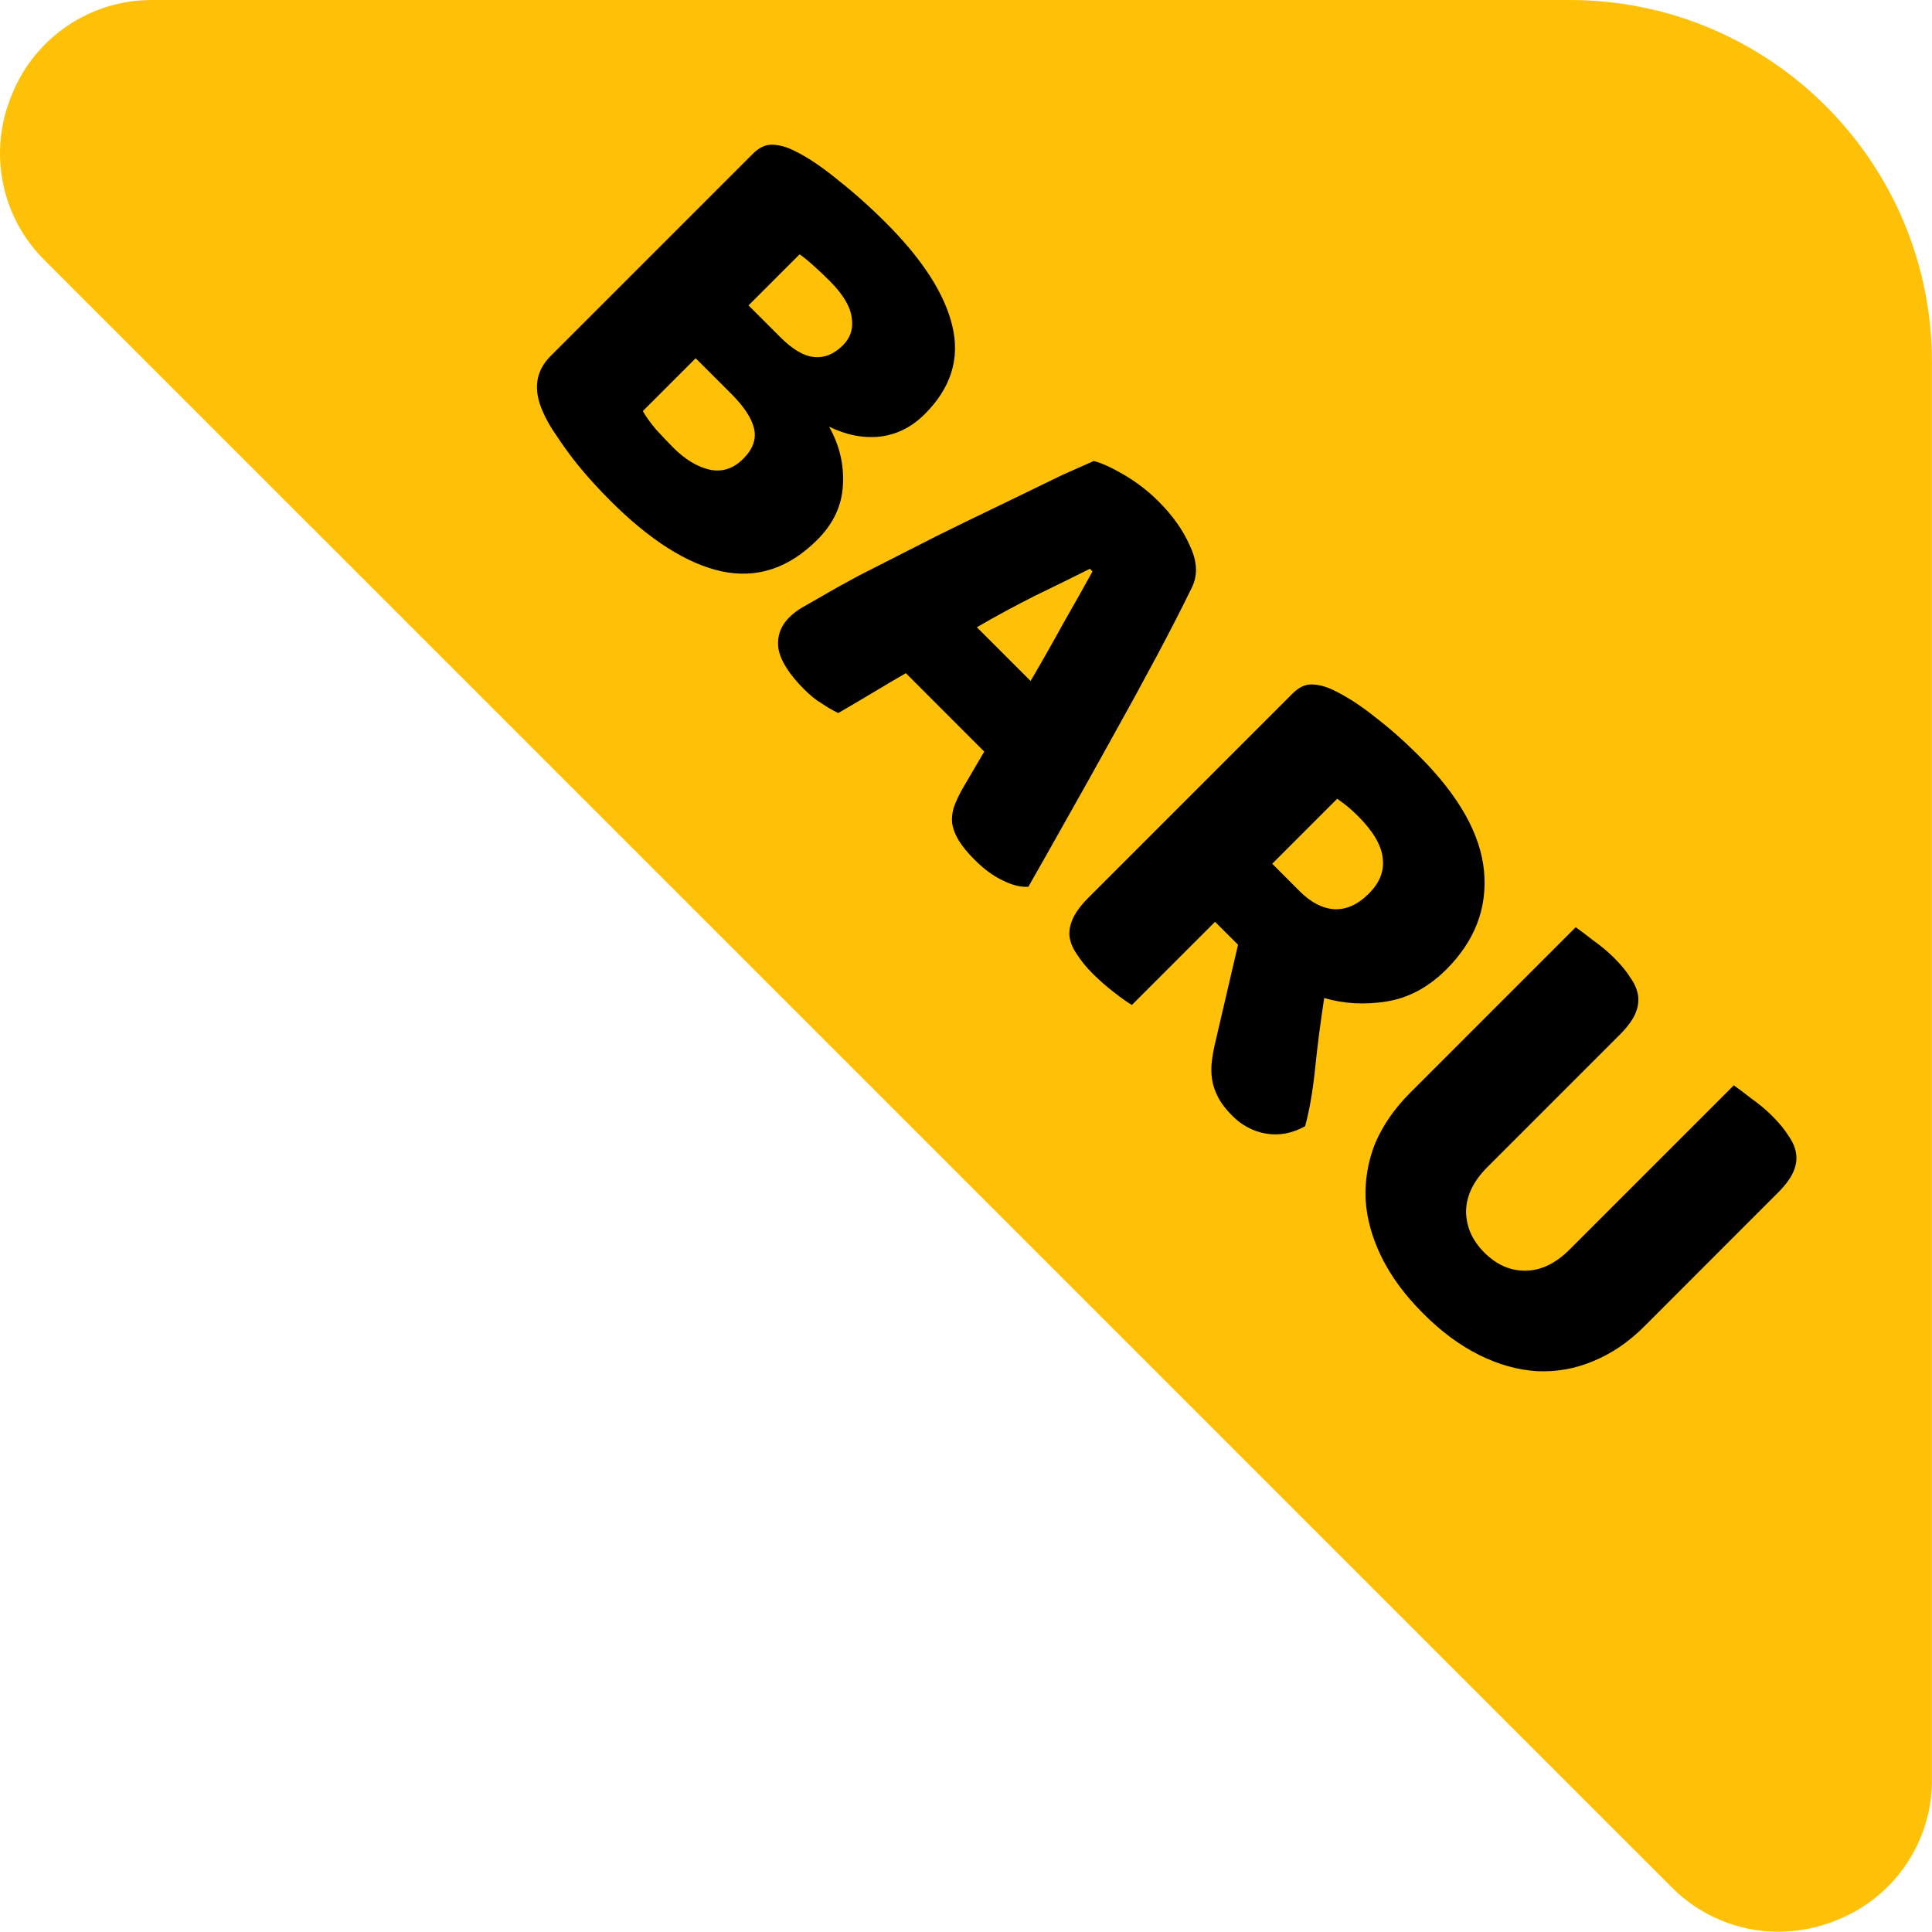
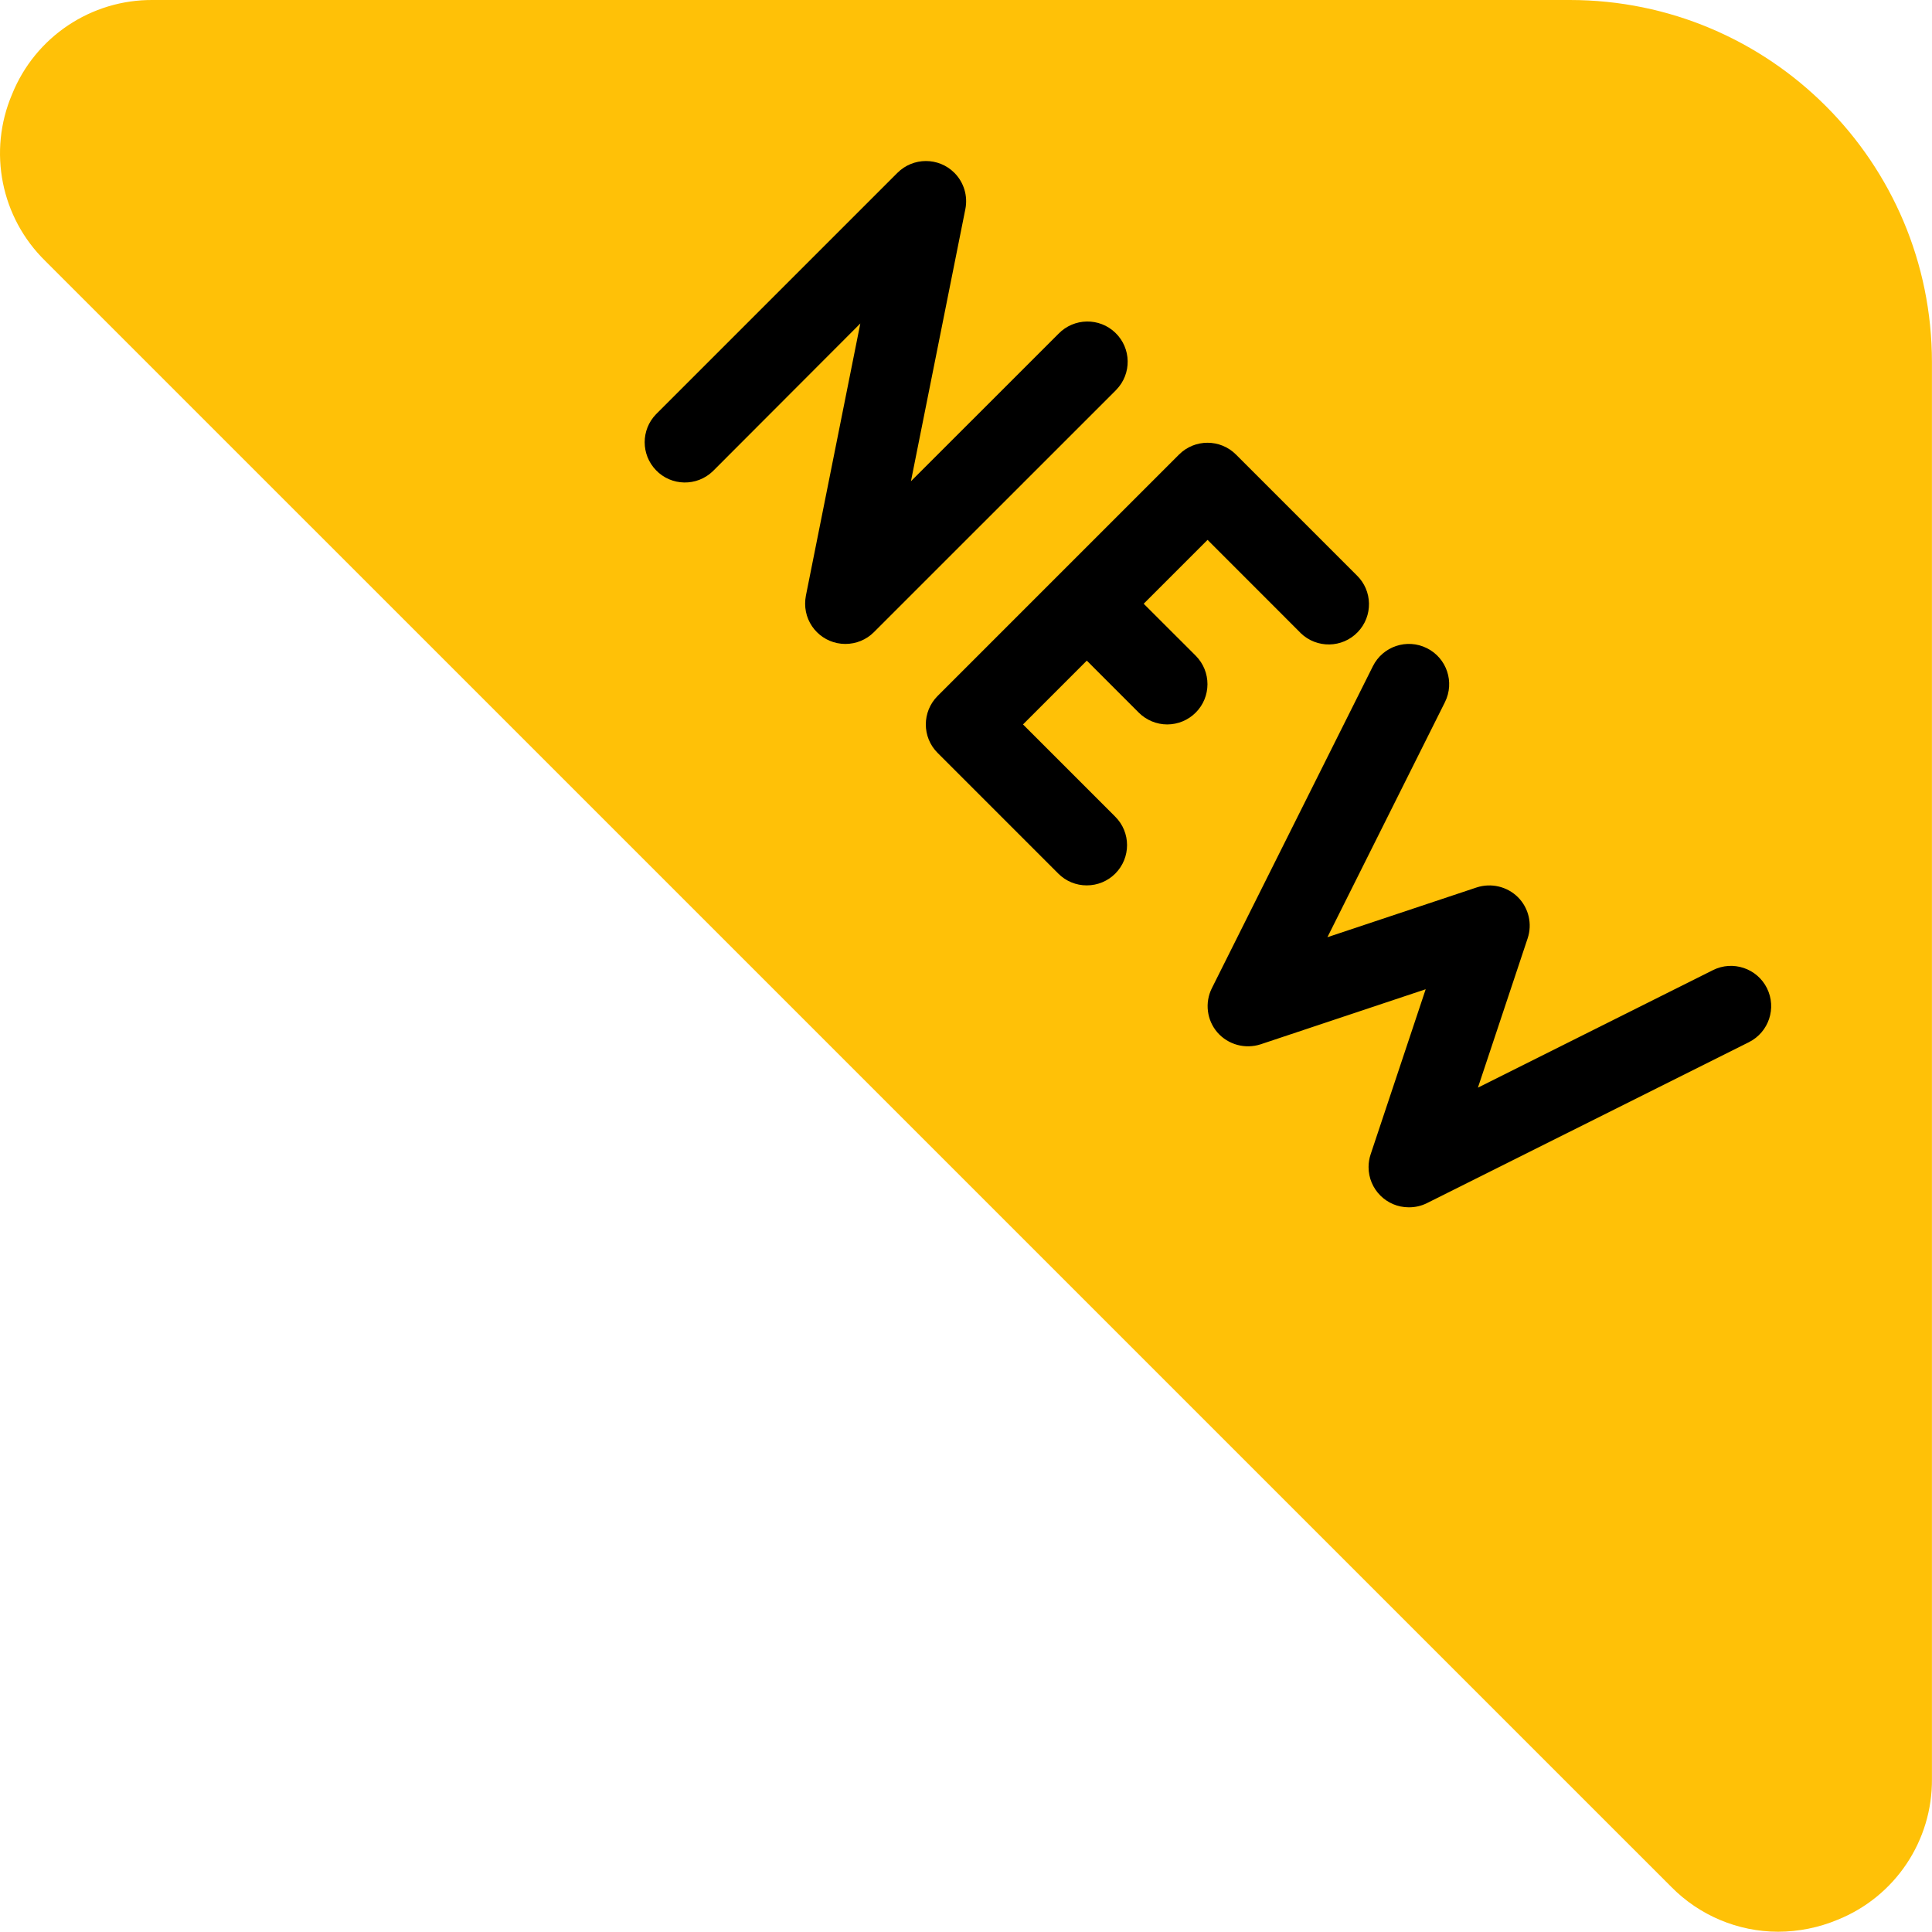
<svg xmlns="http://www.w3.org/2000/svg" width="30" height="30" viewBox="0 0 30 30" fill="none">
  <path d="M24.375 0H2.378C1.416 -0.009 0.546 0.572 0.187 1.465C-0.19 2.351 0.014 3.377 0.702 4.051L25.949 29.297C26.387 29.743 26.986 29.995 27.611 29.996C27.928 29.995 28.242 29.932 28.534 29.81C29.427 29.451 30.008 28.583 29.999 27.621V5.624C29.999 2.518 27.481 0 24.375 0Z" fill="#FFC107" />
-   <path d="M25.53 20.599C25.288 20.841 25.023 21.02 24.736 21.137C24.458 21.254 24.169 21.305 23.869 21.292C23.573 21.274 23.274 21.191 22.974 21.043C22.674 20.895 22.382 20.68 22.1 20.397C21.817 20.115 21.602 19.823 21.454 19.523C21.306 19.222 21.223 18.924 21.205 18.628C21.192 18.328 21.241 18.037 21.353 17.754C21.474 17.471 21.656 17.209 21.898 16.967L24.467 14.398C24.525 14.438 24.615 14.505 24.736 14.6C24.862 14.689 24.974 14.784 25.072 14.882C25.175 14.985 25.256 15.084 25.314 15.178C25.382 15.272 25.422 15.366 25.436 15.461C25.449 15.555 25.433 15.651 25.389 15.75C25.344 15.848 25.263 15.956 25.146 16.073L23.095 18.124C22.88 18.339 22.77 18.566 22.765 18.803C22.765 19.045 22.86 19.261 23.048 19.449C23.241 19.642 23.456 19.736 23.694 19.731C23.931 19.727 24.158 19.617 24.373 19.402L26.922 16.853C26.98 16.893 27.07 16.96 27.191 17.055C27.317 17.144 27.429 17.238 27.527 17.337C27.63 17.44 27.711 17.539 27.769 17.633C27.837 17.727 27.877 17.821 27.89 17.915C27.904 18.01 27.888 18.106 27.843 18.205C27.799 18.303 27.718 18.411 27.601 18.527L25.53 20.599Z" fill="black" />
-   <path d="M18.867 14.314L17.576 15.605C17.513 15.569 17.421 15.504 17.3 15.41C17.183 15.32 17.073 15.224 16.97 15.121C16.867 15.018 16.784 14.917 16.722 14.818C16.659 14.728 16.621 14.636 16.607 14.542C16.598 14.453 16.616 14.358 16.661 14.26C16.706 14.161 16.787 14.053 16.903 13.937L20.071 10.769C20.165 10.675 20.262 10.628 20.36 10.628C20.468 10.628 20.582 10.657 20.703 10.715C20.909 10.814 21.125 10.953 21.349 11.132C21.577 11.307 21.806 11.509 22.035 11.738C22.654 12.356 22.99 12.953 23.044 13.527C23.097 14.101 22.902 14.61 22.459 15.053C22.18 15.331 21.871 15.497 21.53 15.551C21.19 15.605 20.867 15.587 20.562 15.497C20.504 15.878 20.456 16.244 20.421 16.593C20.385 16.943 20.333 17.241 20.266 17.488C20.064 17.6 19.86 17.638 19.654 17.602C19.457 17.567 19.284 17.475 19.136 17.327C19.037 17.228 18.963 17.132 18.914 17.037C18.865 16.943 18.833 16.849 18.82 16.755C18.806 16.661 18.806 16.562 18.82 16.459C18.833 16.356 18.854 16.25 18.881 16.143L19.224 14.67L18.867 14.314ZM20.185 13.843C20.356 14.013 20.533 14.105 20.717 14.118C20.905 14.127 21.084 14.047 21.255 13.876C21.425 13.706 21.497 13.522 21.47 13.325C21.452 13.128 21.324 12.91 21.087 12.672C21.019 12.605 20.963 12.554 20.918 12.518C20.873 12.482 20.822 12.444 20.764 12.403L19.755 13.412L20.185 13.843Z" fill="black" />
-   <path d="M16.985 7.158C17.105 7.189 17.262 7.261 17.455 7.373C17.652 7.49 17.83 7.626 17.987 7.783C18.211 8.007 18.374 8.238 18.477 8.476C18.59 8.714 18.601 8.927 18.511 9.115C18.359 9.429 18.175 9.787 17.96 10.191C17.744 10.595 17.518 11.009 17.28 11.435C17.047 11.857 16.814 12.274 16.581 12.686C16.352 13.094 16.148 13.455 15.969 13.769C15.852 13.778 15.722 13.747 15.579 13.675C15.431 13.608 15.283 13.5 15.135 13.352C15.027 13.244 14.944 13.143 14.886 13.049C14.832 12.96 14.799 12.872 14.785 12.787C14.776 12.706 14.785 12.621 14.812 12.531C14.844 12.446 14.886 12.354 14.94 12.256L15.283 11.671L14.066 10.453C13.895 10.552 13.72 10.655 13.541 10.763C13.362 10.87 13.187 10.973 13.016 11.072C12.931 11.032 12.846 10.982 12.761 10.924C12.676 10.875 12.584 10.801 12.485 10.702C12.256 10.473 12.124 10.265 12.088 10.077C12.061 9.888 12.117 9.725 12.256 9.586C12.319 9.523 12.391 9.469 12.472 9.424C12.552 9.379 12.646 9.326 12.754 9.263C12.906 9.173 13.099 9.066 13.332 8.94C13.57 8.819 13.826 8.689 14.099 8.55C14.377 8.406 14.664 8.263 14.96 8.119C15.256 7.976 15.534 7.841 15.794 7.716C16.059 7.586 16.294 7.472 16.5 7.373C16.711 7.279 16.872 7.207 16.985 7.158ZM16.924 8.832C16.673 8.958 16.39 9.097 16.076 9.249C15.772 9.402 15.469 9.565 15.169 9.74L16.003 10.574C16.182 10.269 16.352 9.969 16.514 9.673C16.684 9.377 16.834 9.11 16.964 8.873L16.924 8.832Z" fill="black" />
-   <path d="M9.982 6.383C10.027 6.464 10.094 6.558 10.184 6.666C10.278 6.769 10.37 6.865 10.459 6.955C10.639 7.134 10.822 7.246 11.011 7.291C11.208 7.336 11.385 7.28 11.542 7.123C11.69 6.975 11.746 6.82 11.71 6.659C11.674 6.498 11.556 6.316 11.354 6.114L10.802 5.563L9.982 6.383ZM11.623 4.742L12.114 5.233C12.307 5.426 12.481 5.529 12.638 5.543C12.8 5.561 12.95 5.5 13.089 5.361C13.21 5.24 13.255 5.092 13.223 4.917C13.197 4.747 13.082 4.561 12.88 4.359C12.813 4.292 12.732 4.215 12.638 4.13C12.549 4.05 12.475 3.989 12.416 3.949L11.623 4.742ZM9.471 7.769C9.394 7.693 9.307 7.601 9.208 7.493C9.11 7.385 9.011 7.269 8.912 7.143C8.818 7.022 8.729 6.897 8.643 6.767C8.554 6.641 8.482 6.516 8.428 6.39C8.276 6.049 8.316 5.762 8.549 5.529L11.69 2.388C11.784 2.294 11.881 2.247 11.979 2.247C12.087 2.247 12.201 2.276 12.322 2.335C12.528 2.433 12.757 2.586 13.008 2.792C13.264 2.994 13.513 3.216 13.755 3.458C14.329 4.032 14.674 4.57 14.79 5.072C14.907 5.574 14.764 6.027 14.36 6.43C14.158 6.632 13.925 6.749 13.661 6.78C13.401 6.807 13.138 6.755 12.874 6.625C13.035 6.912 13.107 7.213 13.089 7.527C13.075 7.845 12.943 8.13 12.692 8.381C12.248 8.825 11.753 8.988 11.206 8.872C10.668 8.755 10.089 8.388 9.471 7.769Z" fill="black" />
+   <path d="M13.127 9.999C12.781 9.999 12.502 9.719 12.502 9.374C12.502 9.332 12.506 9.29 12.514 9.249L13.359 5.023L11.069 7.317C10.821 7.556 10.425 7.55 10.186 7.301C9.952 7.059 9.952 6.675 10.186 6.433L13.935 2.684C14.179 2.44 14.575 2.439 14.819 2.683C14.967 2.831 15.031 3.043 14.99 3.247L14.145 7.473L16.436 5.183C16.676 4.935 17.072 4.928 17.32 5.168C17.568 5.408 17.575 5.803 17.335 6.051C17.33 6.057 17.325 6.062 17.32 6.067L13.57 9.816C13.453 9.934 13.293 9.999 13.127 9.999Z" fill="black" />
+   <path d="M16.876 13.748C16.71 13.749 16.551 13.683 16.434 13.566L14.559 11.691C14.315 11.447 14.315 11.052 14.559 10.807L18.308 7.058C18.552 6.814 18.948 6.814 19.192 7.058L21.067 8.933C21.315 9.172 21.322 9.568 21.082 9.816C20.842 10.065 20.447 10.071 20.198 9.832C20.193 9.827 20.188 9.822 20.183 9.816L18.751 8.383L15.885 11.249L17.317 12.681C17.562 12.925 17.562 13.32 17.318 13.565C17.201 13.682 17.042 13.748 16.876 13.748Z" fill="black" />
+   <path d="M18.126 11.249C17.96 11.249 17.801 11.183 17.683 11.066L16.434 9.816C16.194 9.568 16.201 9.173 16.449 8.933C16.691 8.699 17.075 8.699 17.317 8.933L18.567 10.182C18.811 10.427 18.81 10.823 18.566 11.066C18.449 11.183 18.291 11.248 18.126 11.249Z" fill="black" />
+   <path d="M21.875 18.747C21.53 18.747 21.251 18.467 21.251 18.122C21.251 18.055 21.262 17.988 21.283 17.925L22.138 15.361L19.575 16.216C19.334 16.294 19.071 16.222 18.904 16.032C18.739 15.841 18.705 15.57 18.818 15.344L21.318 10.345C21.472 10.036 21.848 9.91 22.157 10.065C22.466 10.219 22.591 10.594 22.437 10.903L20.612 14.553L22.93 13.78C23.155 13.707 23.402 13.765 23.57 13.931C23.738 14.099 23.796 14.347 23.721 14.571L22.949 16.889L26.599 15.064C26.907 14.91 27.283 15.035 27.437 15.344C27.591 15.653 27.466 16.028 27.157 16.183L22.158 18.682C22.07 18.726 21.973 18.748 21.875 18.747Z" fill="black" />
</svg>
